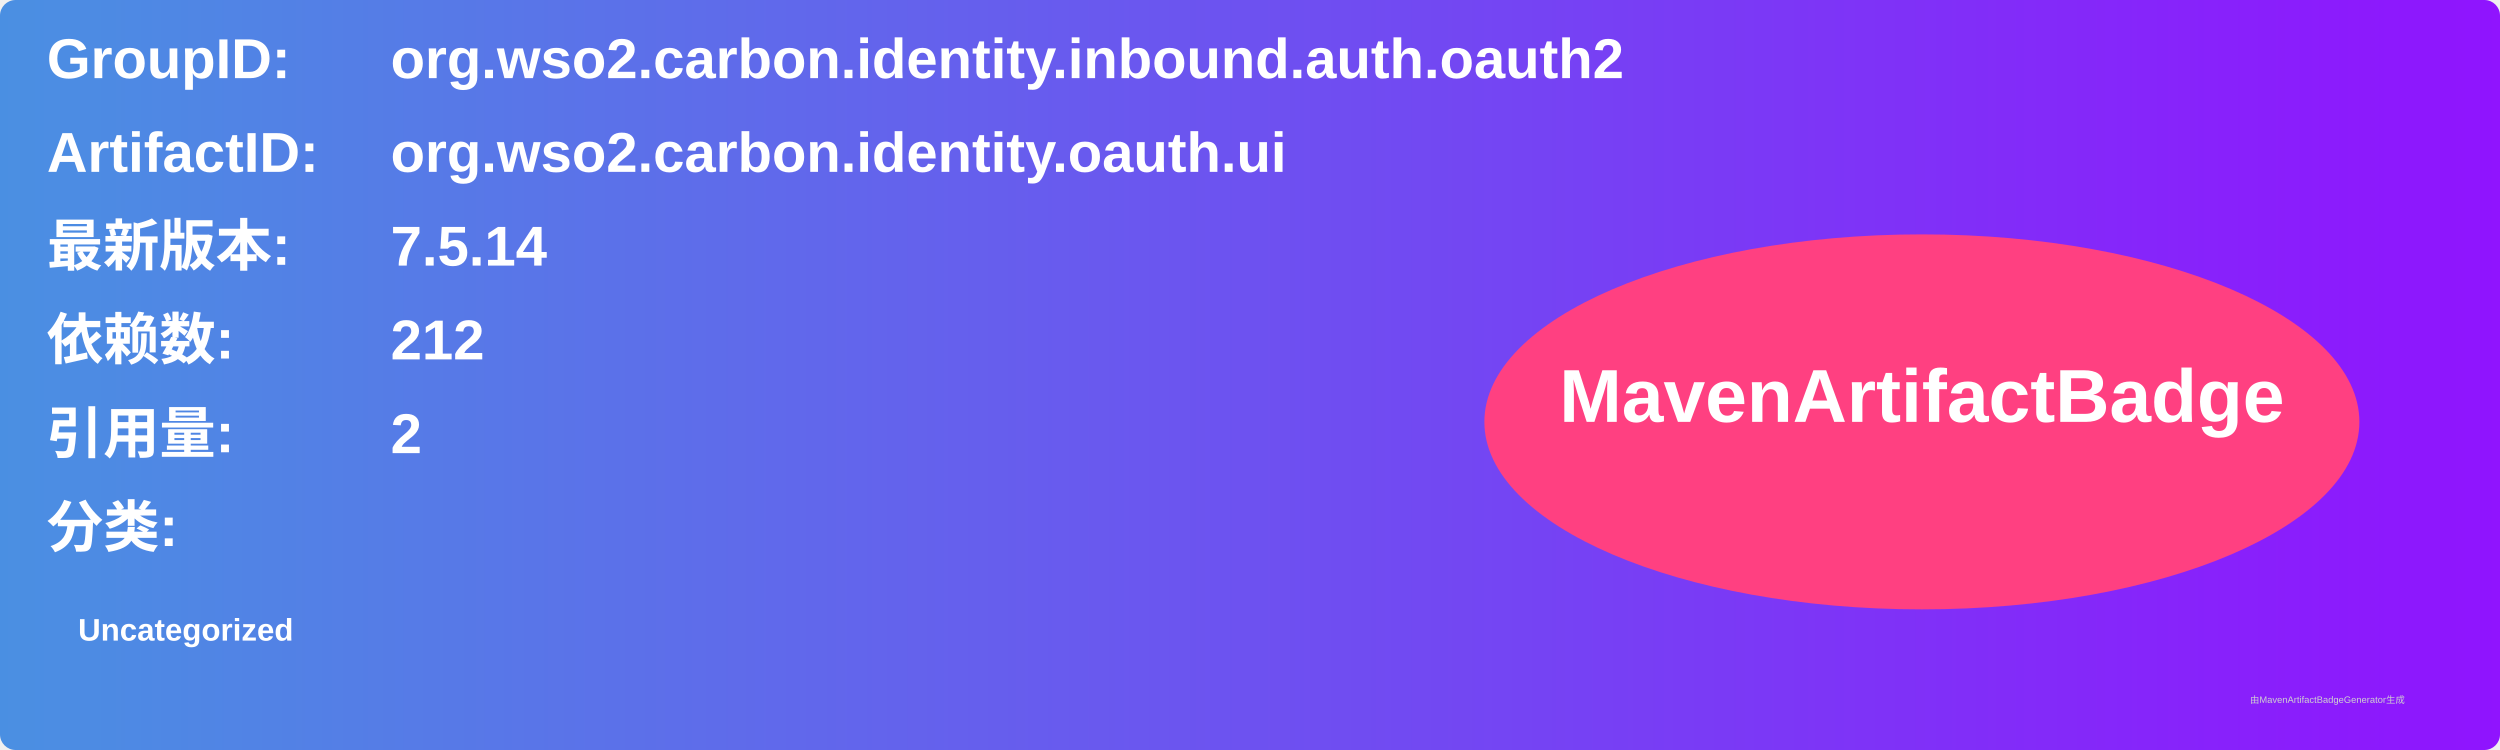
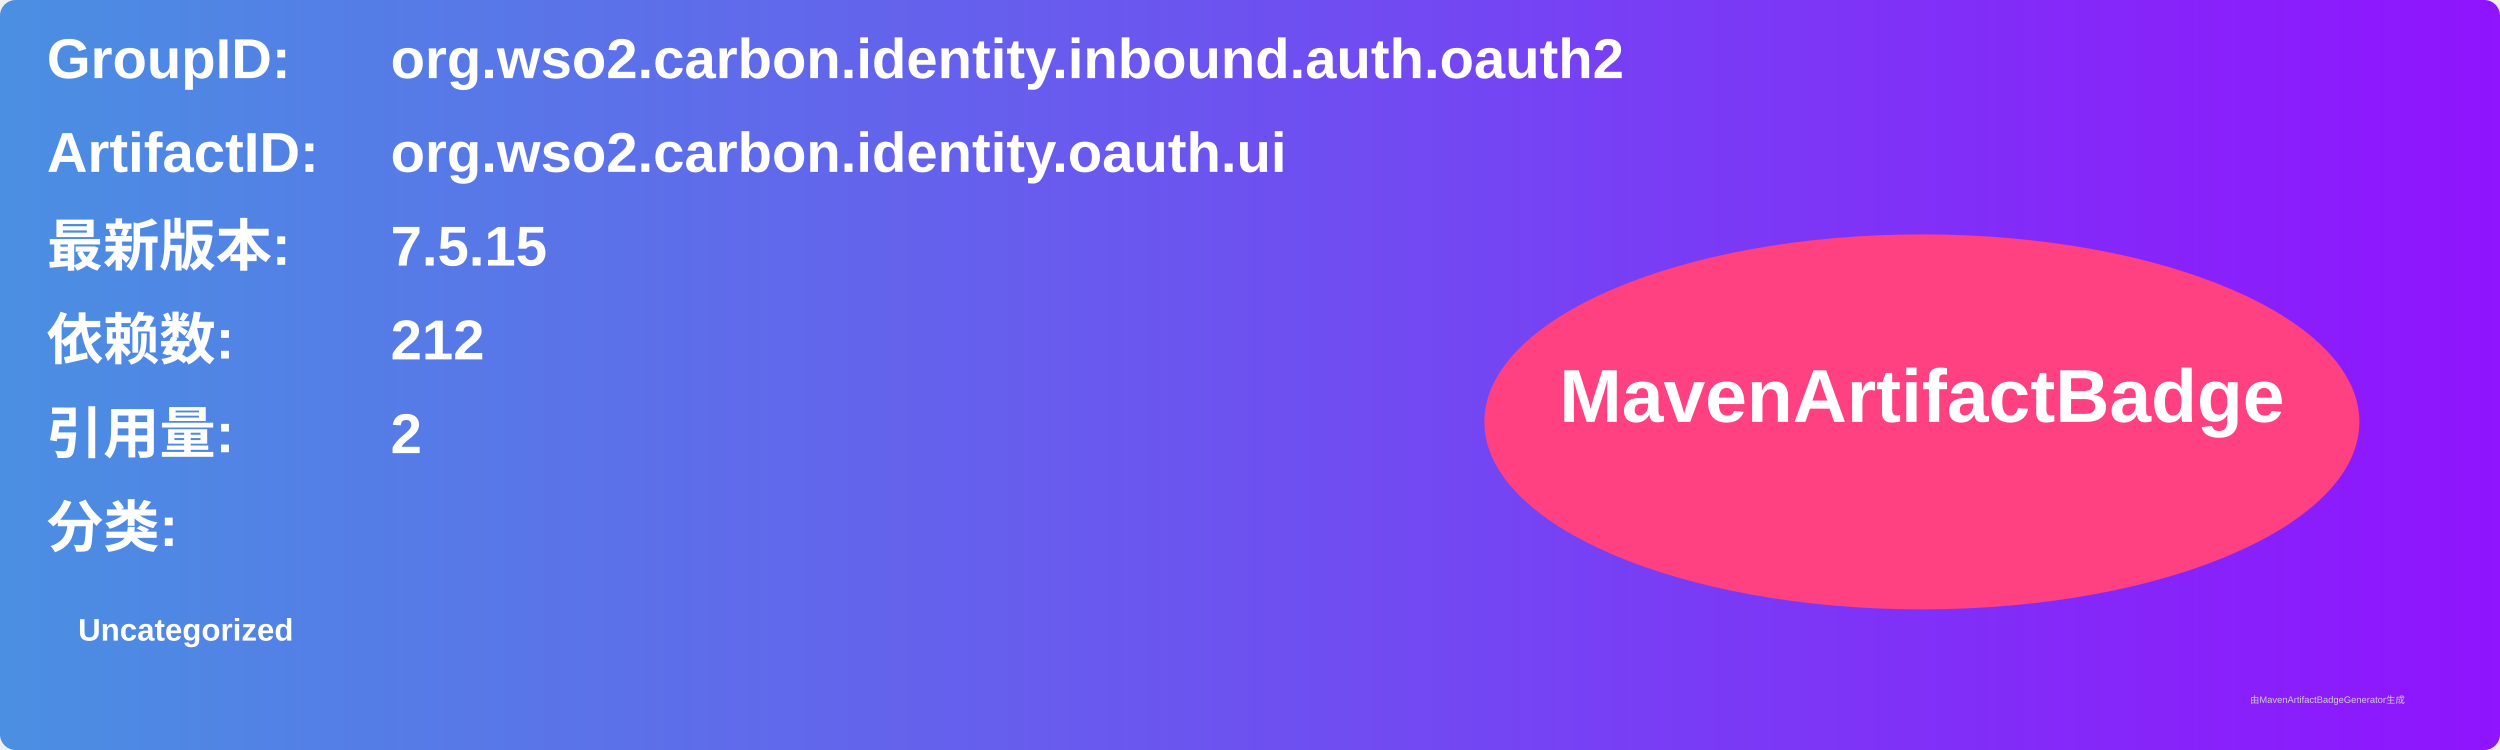
<svg xmlns="http://www.w3.org/2000/svg" width="800" height="240" viewBox="0 0 800 240">
  <linearGradient id="grad" x1="0%" y1="0%" x2="100%" y2="0%">
    <stop offset="0%" stop-color="#4a90e2" />
    <stop offset="100%" stop-color="#9013fe" />
  </linearGradient>
  <rect width="100%" height="100%" rx="5" ry="5" fill="url(#grad)" />
  <g transform="translate(15, 15)">
    <text x="0" y="10" font-family="Arial" font-size="18" fill="white" font-weight="bold" width="260">GroupID:</text>
    <text x="110" y="10" font-family="Arial" font-size="18" fill="white" font-weight="bold" width="460">org.wso2.carbon.identity.inbound.auth.oauth2</text>
    <text x="0" y="40" font-family="Arial" font-size="18" fill="white" font-weight="bold" width="260">ArtifactID:</text>
    <text x="110" y="40" font-family="Arial" font-size="18" fill="white" font-weight="bold" width="460">org.wso2.carbon.identity.oauth.ui</text>
    <text x="0" y="70" font-family="Arial" font-size="18" fill="white" font-weight="bold">最新版本:</text>
    <text x="110" y="70" font-family="Arial" font-size="18" fill="white" font-weight="bold">
-       <tspan font-weight="bold">7.5.14</tspan>
+       <tspan font-weight="bold">7.5.15</tspan>
    </text>
    <text x="0" y="100" font-family="Arial" font-size="18" fill="white" font-weight="bold">依赖数: </text>
    <text x="110" y="100" font-family="Arial" font-size="18" fill="white">
      <tspan font-weight="bold">212</tspan>
    </text>
    <text x="0" y="130" font-family="Arial" font-size="18" fill="white" font-weight="bold">引用量: </text>
    <text x="110" y="130" font-family="Arial" font-size="18" fill="white">
      <tspan font-weight="bold">2</tspan>
    </text>
    <text x="0" y="160" font-family="Arial" font-size="18" fill="white" font-weight="bold">分类:</text>
    <text x="10" y="190" font-family="Arial" font-size="10" fill="white">
      <tspan font-weight="bold">Uncategorized</tspan>
    </text>
    <ellipse cx="600" cy="120" rx="140" ry="60" fill="#ff4081" />
    <text x="600" y="120" text-anchor="middle" font-family="Arial" font-size="24" fill="white" font-weight="bold">MavenArtifactBadge</text>
  </g>
  <text x="720" y="225" font-family="Arial" font-size="3" fill="#d0d0d0">由MavenArtifactBadgeGenerator生成</text>
</svg>
